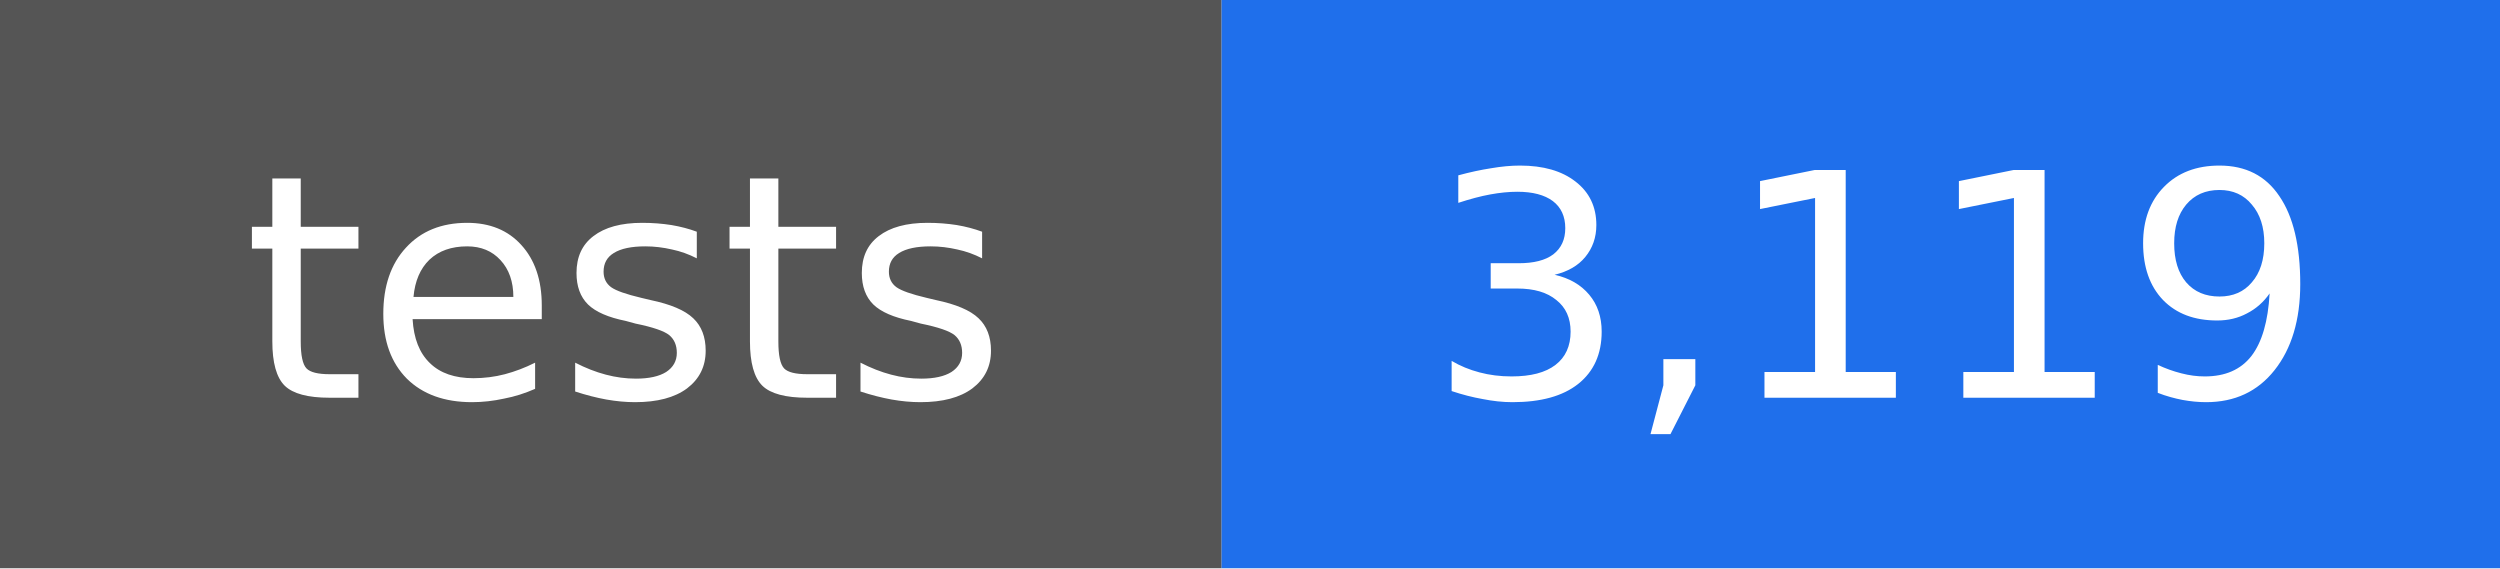
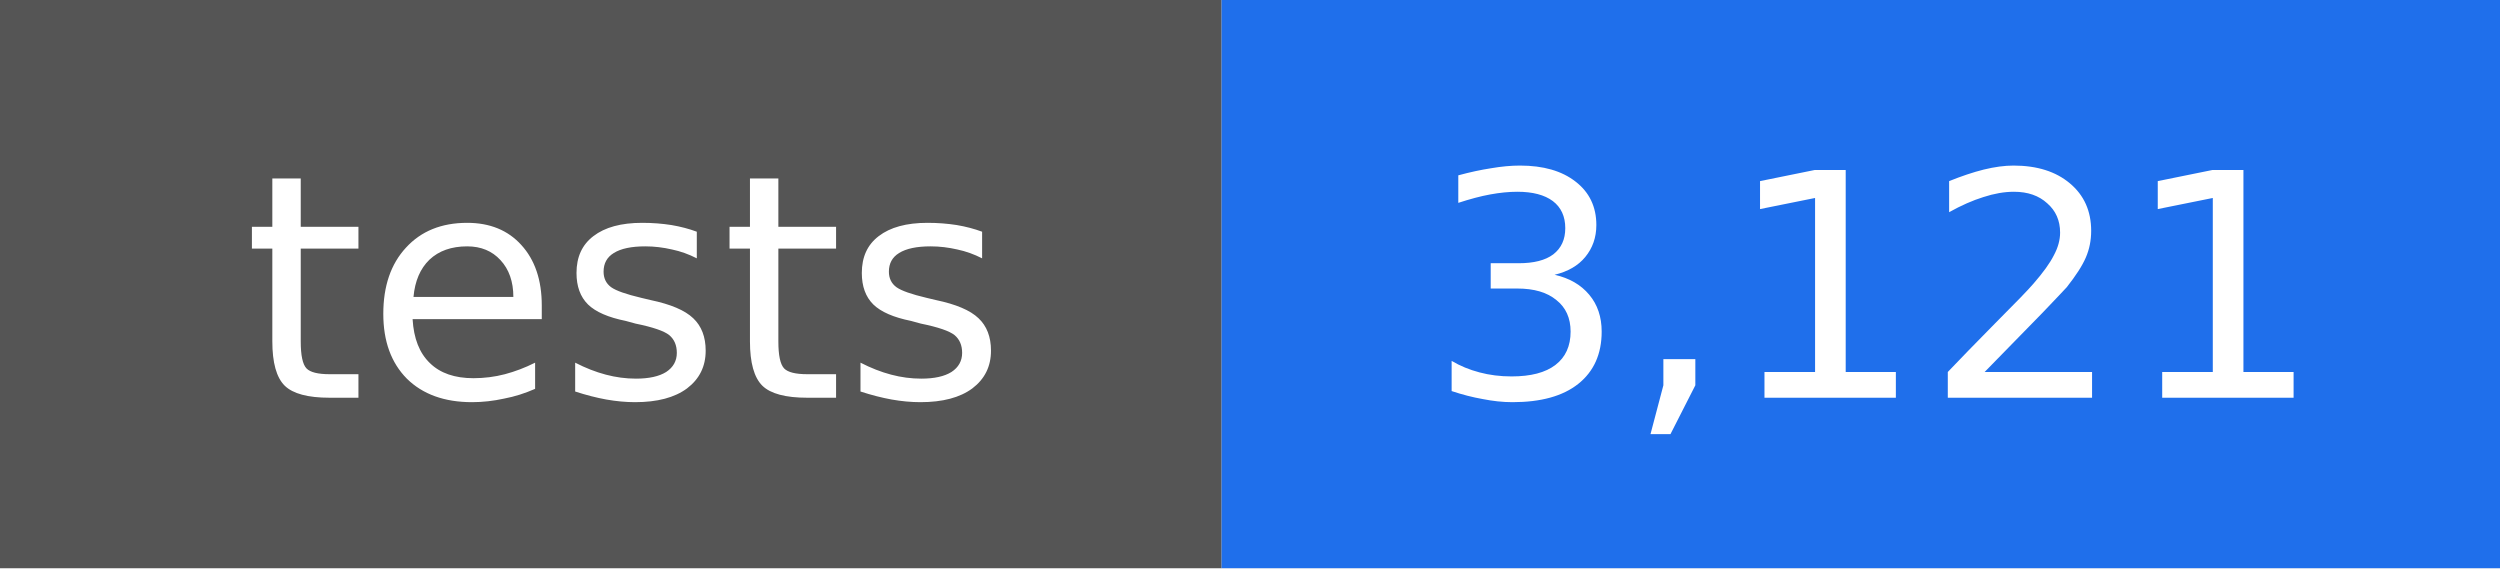
- <svg xmlns="http://www.w3.org/2000/svg" width="88" height="20" viewBox="0 0 88 20" role="img" aria-label="tests: 3,119">
+ <svg xmlns="http://www.w3.org/2000/svg" width="88" height="20" viewBox="0 0 88 20" role="img" aria-label="tests: 3,121">
  <rect width="43" height="20" fill="#555555" />
  <rect x="43" width="45" height="20" fill="#1f6feb" />
  <g fill="#ffffff" text-anchor="middle" font-family="DejaVu Sans, Verdana, sans-serif" font-size="11">
    <text x="22" y="14">tests</text>
-     <text x="66" y="14">3,119</text>
+     <text x="66" y="14">3,121</text>
  </g>
</svg>
